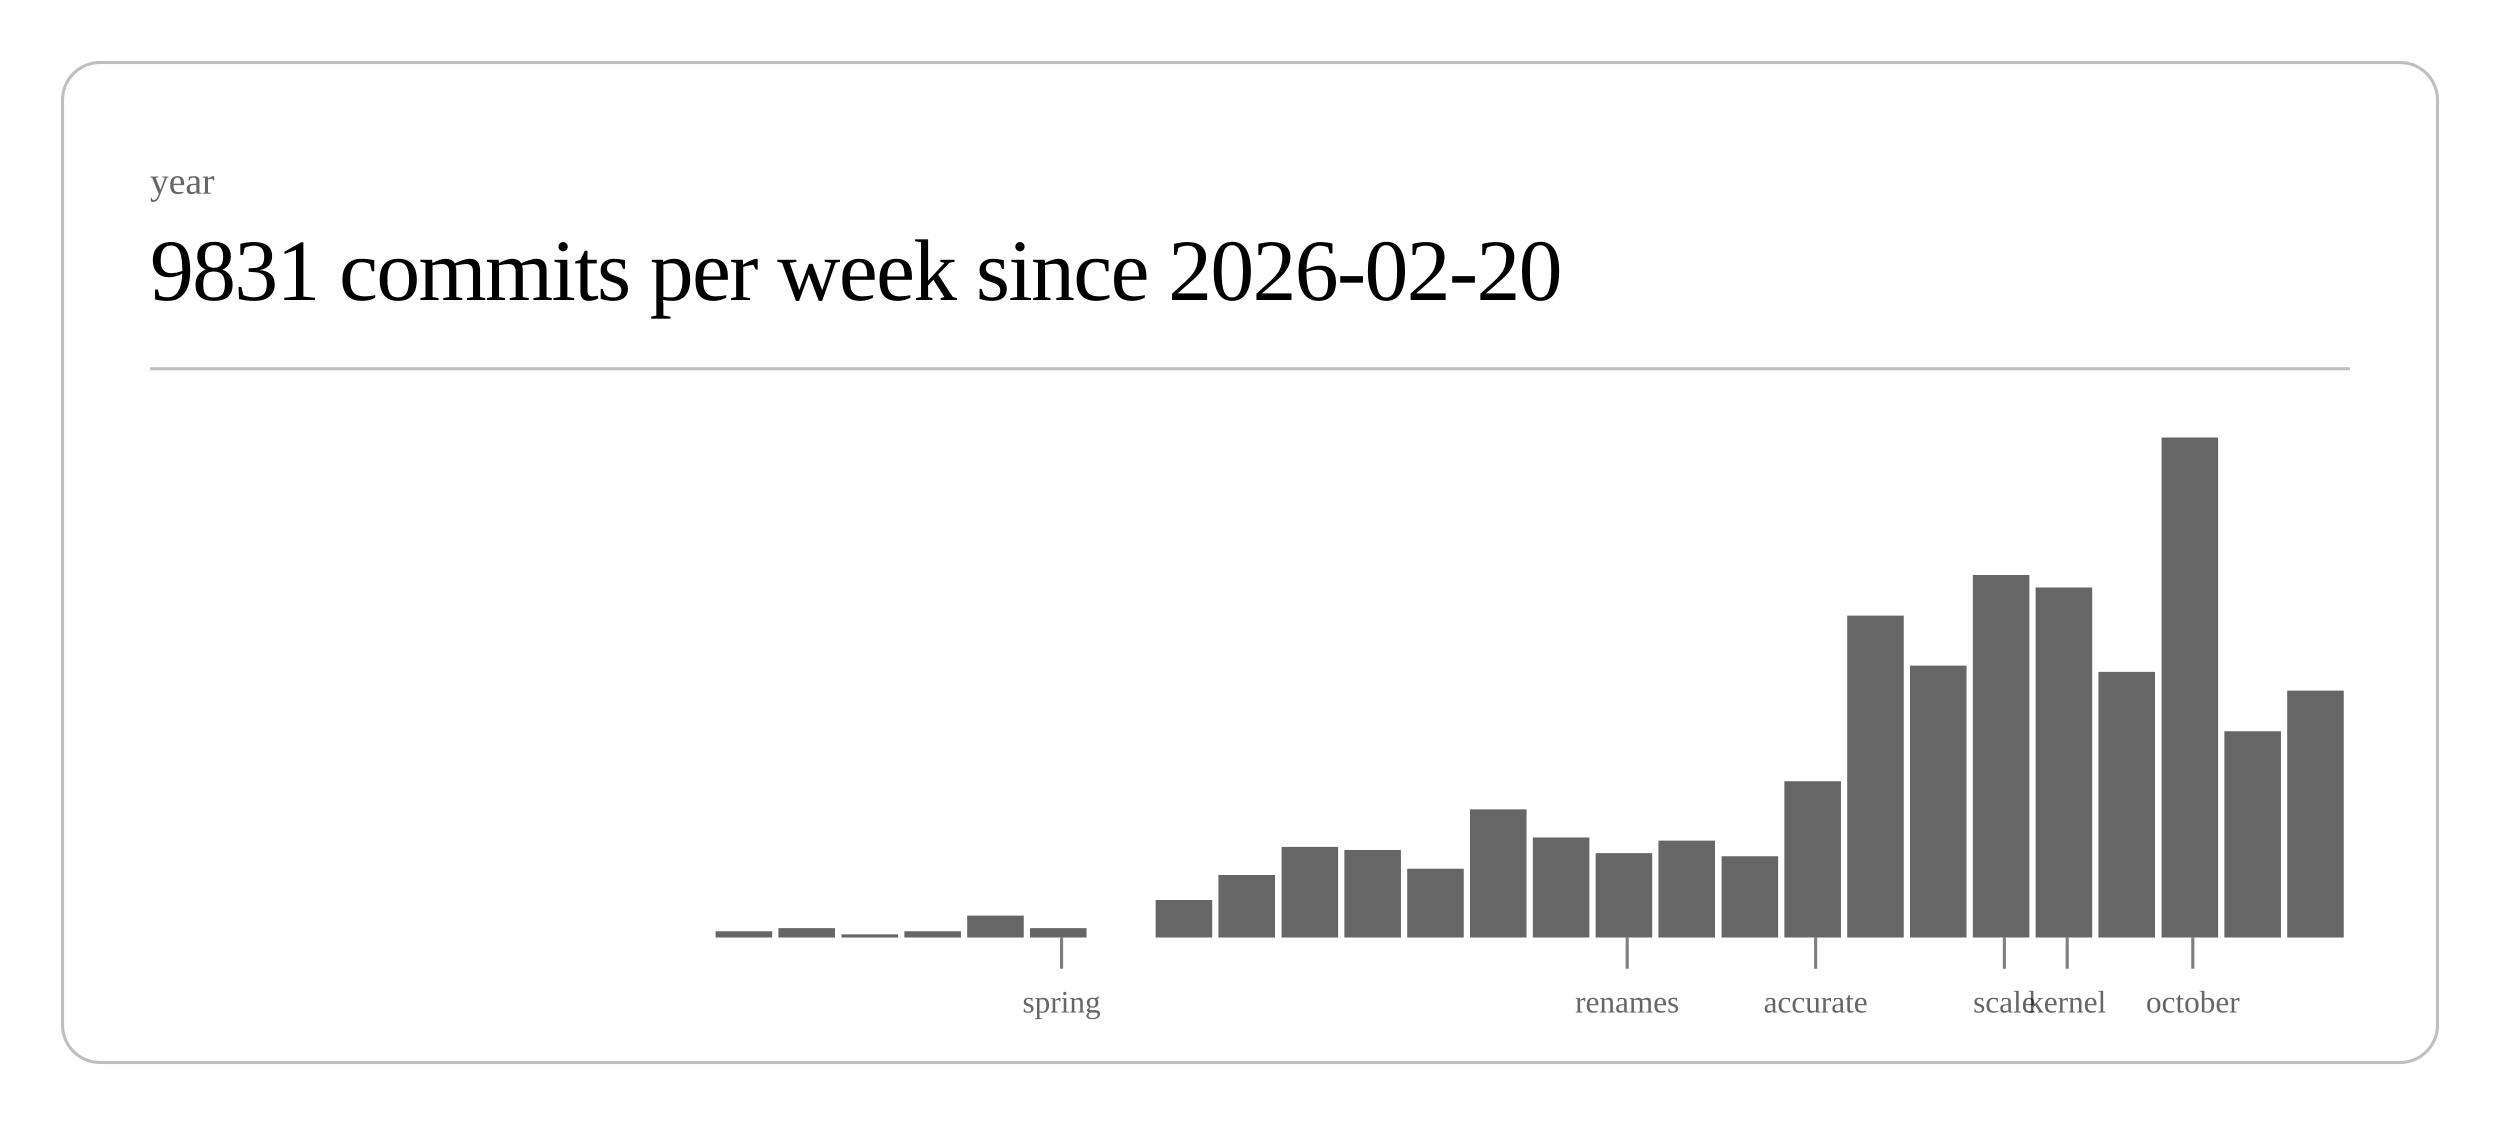
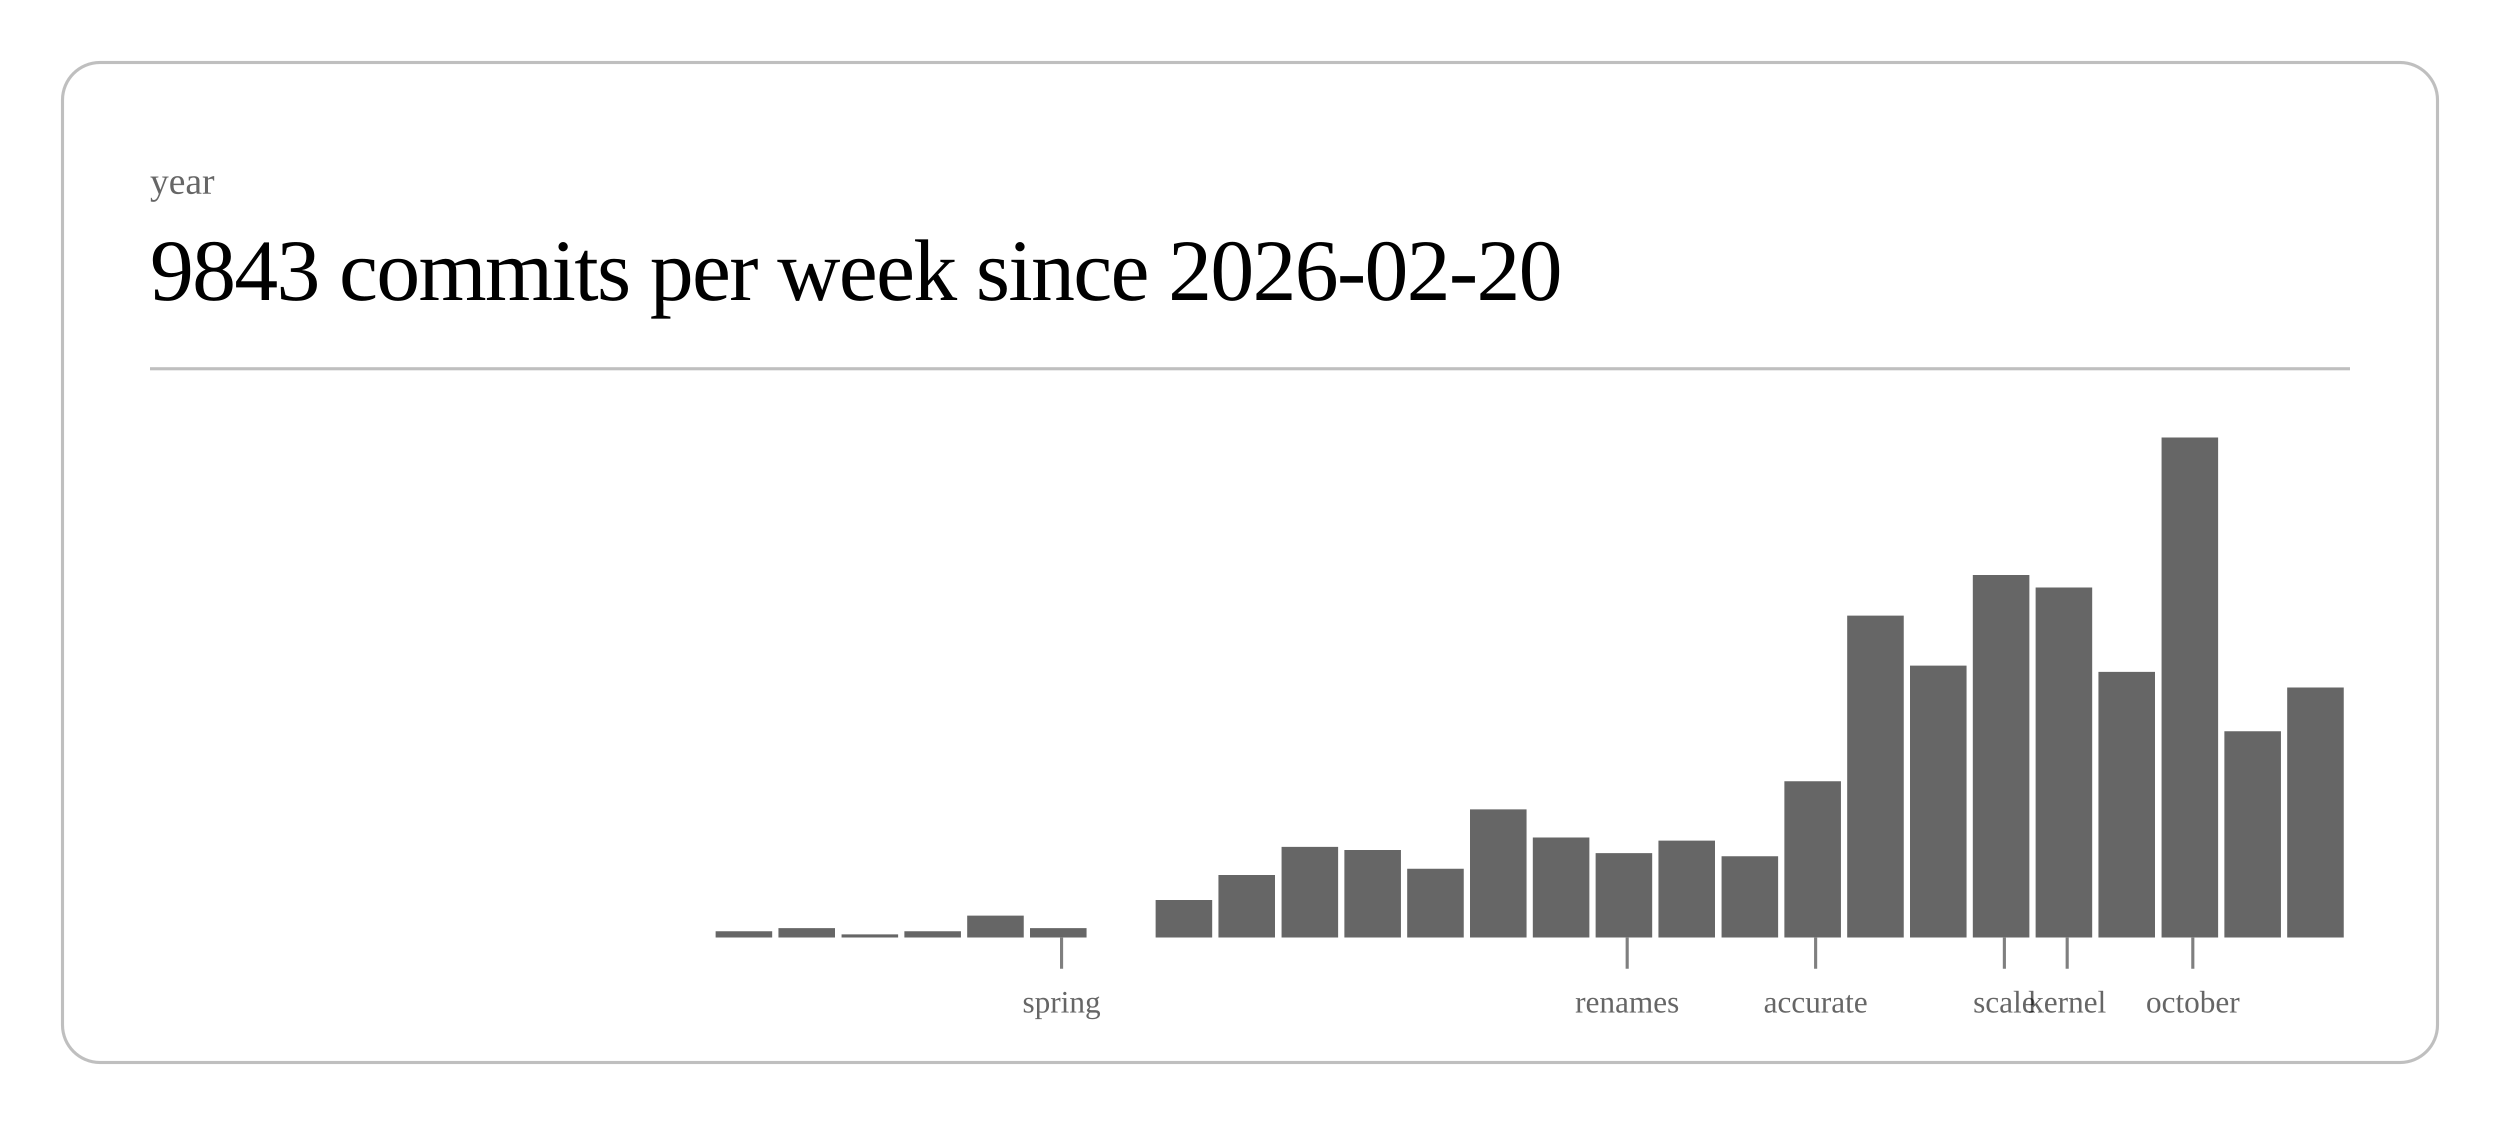
<svg xmlns="http://www.w3.org/2000/svg" class="post-header-svg" viewBox="0 0 800 360" width="800" height="360">
  <rect x="20" y="20" width="760" height="320" rx="12" ry="12" fill="none" stroke="currentColor" stroke-width="1" opacity="0.25" />
  <text fill="currentColor" x="48" y="62" font-size="12" opacity="0.6">year</text>
-   <text fill="currentColor" x="48" y="96" font-size="28" font-weight="300" letter-spacing="-0.5">9831 commits per week since 2026-02-20</text>
+   <text fill="currentColor" x="48" y="96" font-size="28" font-weight="300" letter-spacing="-0.5">9843 commits per week since 2026-02-20</text>
  <line stroke="currentColor" x1="48" y1="118" x2="752" y2="118" stroke-width="1" opacity="0.25" />
  <rect x="229.0" y="298" width="18.1" height="2" fill="currentColor" opacity="0.6" />
  <rect x="249.1" y="297" width="18.1" height="3" fill="currentColor" opacity="0.6" />
  <rect x="269.3" y="299" width="18.1" height="1" fill="currentColor" opacity="0.6" />
  <rect x="289.4" y="298" width="18.1" height="2" fill="currentColor" opacity="0.6" />
  <rect x="309.5" y="293" width="18.1" height="7" fill="currentColor" opacity="0.6" />
  <rect x="329.6" y="297" width="18.1" height="3" fill="currentColor" opacity="0.6" />
  <rect x="369.8" y="288" width="18.1" height="12" fill="currentColor" opacity="0.6" />
  <rect x="389.9" y="280" width="18.1" height="20" fill="currentColor" opacity="0.6" />
  <rect x="410.1" y="271" width="18.1" height="29" fill="currentColor" opacity="0.6" />
  <rect x="430.2" y="272" width="18.1" height="28" fill="currentColor" opacity="0.6" />
  <rect x="450.3" y="278" width="18.1" height="22" fill="currentColor" opacity="0.6" />
  <rect x="470.4" y="259" width="18.1" height="41" fill="currentColor" opacity="0.6" />
  <rect x="490.5" y="268" width="18.1" height="32" fill="currentColor" opacity="0.6" />
  <rect x="510.6" y="273" width="18.1" height="27" fill="currentColor" opacity="0.6" />
  <rect x="530.7" y="269" width="18.1" height="31" fill="currentColor" opacity="0.6" />
  <rect x="550.9" y="274" width="18.1" height="26" fill="currentColor" opacity="0.6" />
  <rect x="571.0" y="250" width="18.1" height="50" fill="currentColor" opacity="0.6" />
  <rect x="591.1" y="197" width="18.1" height="103" fill="currentColor" opacity="0.6" />
  <rect x="611.2" y="213" width="18.1" height="87" fill="currentColor" opacity="0.6" />
  <rect x="631.3" y="184" width="18.1" height="116" fill="currentColor" opacity="0.6" />
  <rect x="651.4" y="188" width="18.1" height="112" fill="currentColor" opacity="0.6" />
  <rect x="671.5" y="215" width="18.1" height="85" fill="currentColor" opacity="0.6" />
  <rect x="691.7" y="140" width="18.1" height="160" fill="currentColor" opacity="0.6" />
  <rect x="711.8" y="234" width="18.1" height="66" fill="currentColor" opacity="0.6" />
-   <rect x="731.9" y="221" width="18.1" height="79" fill="currentColor" opacity="0.6" />
+   <rect x="731.9" y="220" width="18.1" height="80" fill="currentColor" opacity="0.6" />
  <line stroke="currentColor" x1="339.7" y1="300" x2="339.7" y2="310" stroke-width="1" opacity="0.5" />
  <text fill="currentColor" x="339.7" y="324" font-size="10" opacity="0.6" text-anchor="middle">spring</text>
  <line stroke="currentColor" x1="520.7" y1="300" x2="520.7" y2="310" stroke-width="1" opacity="0.5" />
  <text fill="currentColor" x="520.7" y="324" font-size="10" opacity="0.6" text-anchor="middle">renames</text>
  <line stroke="currentColor" x1="581.0" y1="300" x2="581.0" y2="310" stroke-width="1" opacity="0.5" />
  <text fill="currentColor" x="581.0" y="324" font-size="10" opacity="0.6" text-anchor="middle">accurate</text>
  <line stroke="currentColor" x1="641.4" y1="300" x2="641.4" y2="310" stroke-width="1" opacity="0.5" />
  <text fill="currentColor" x="641.4" y="324" font-size="10" opacity="0.6" text-anchor="middle">scale</text>
  <line stroke="currentColor" x1="661.5" y1="300" x2="661.5" y2="310" stroke-width="1" opacity="0.5" />
  <text fill="currentColor" x="661.5" y="324" font-size="10" opacity="0.6" text-anchor="middle">kernel</text>
  <line stroke="currentColor" x1="701.7" y1="300" x2="701.7" y2="310" stroke-width="1" opacity="0.5" />
  <text fill="currentColor" x="701.7" y="324" font-size="10" opacity="0.6" text-anchor="middle">october</text>
</svg>
